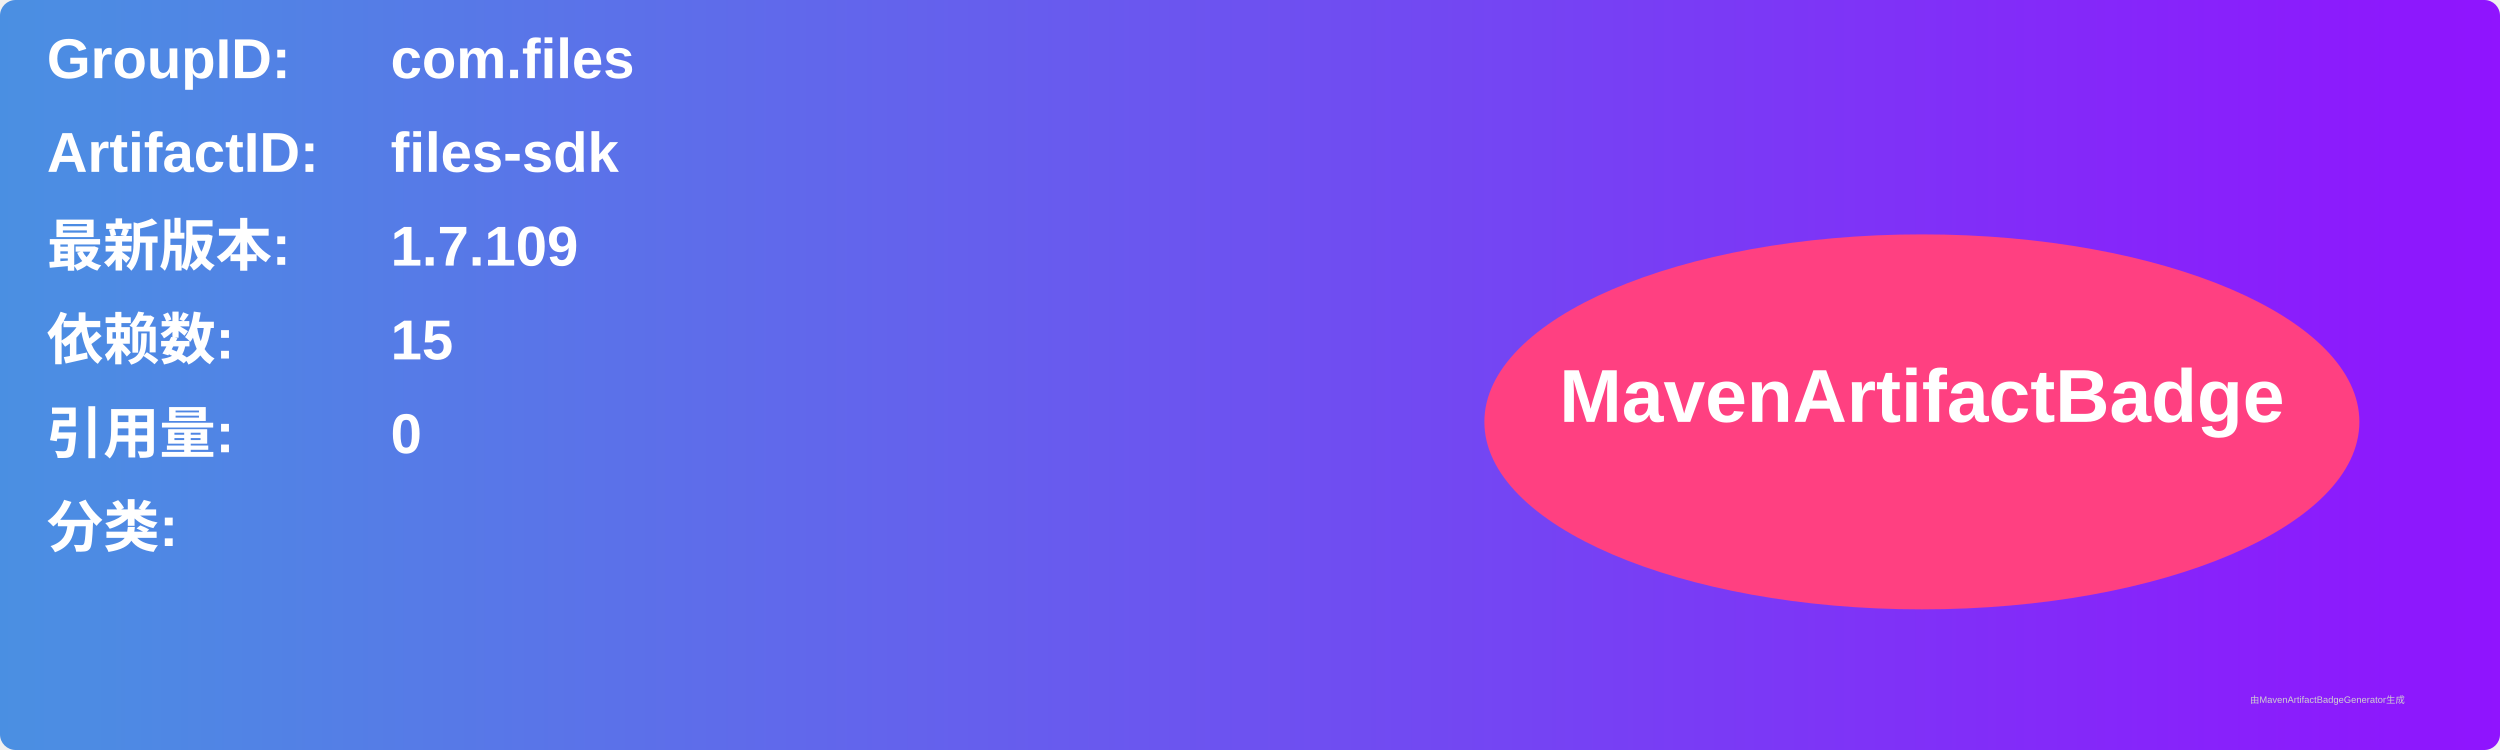
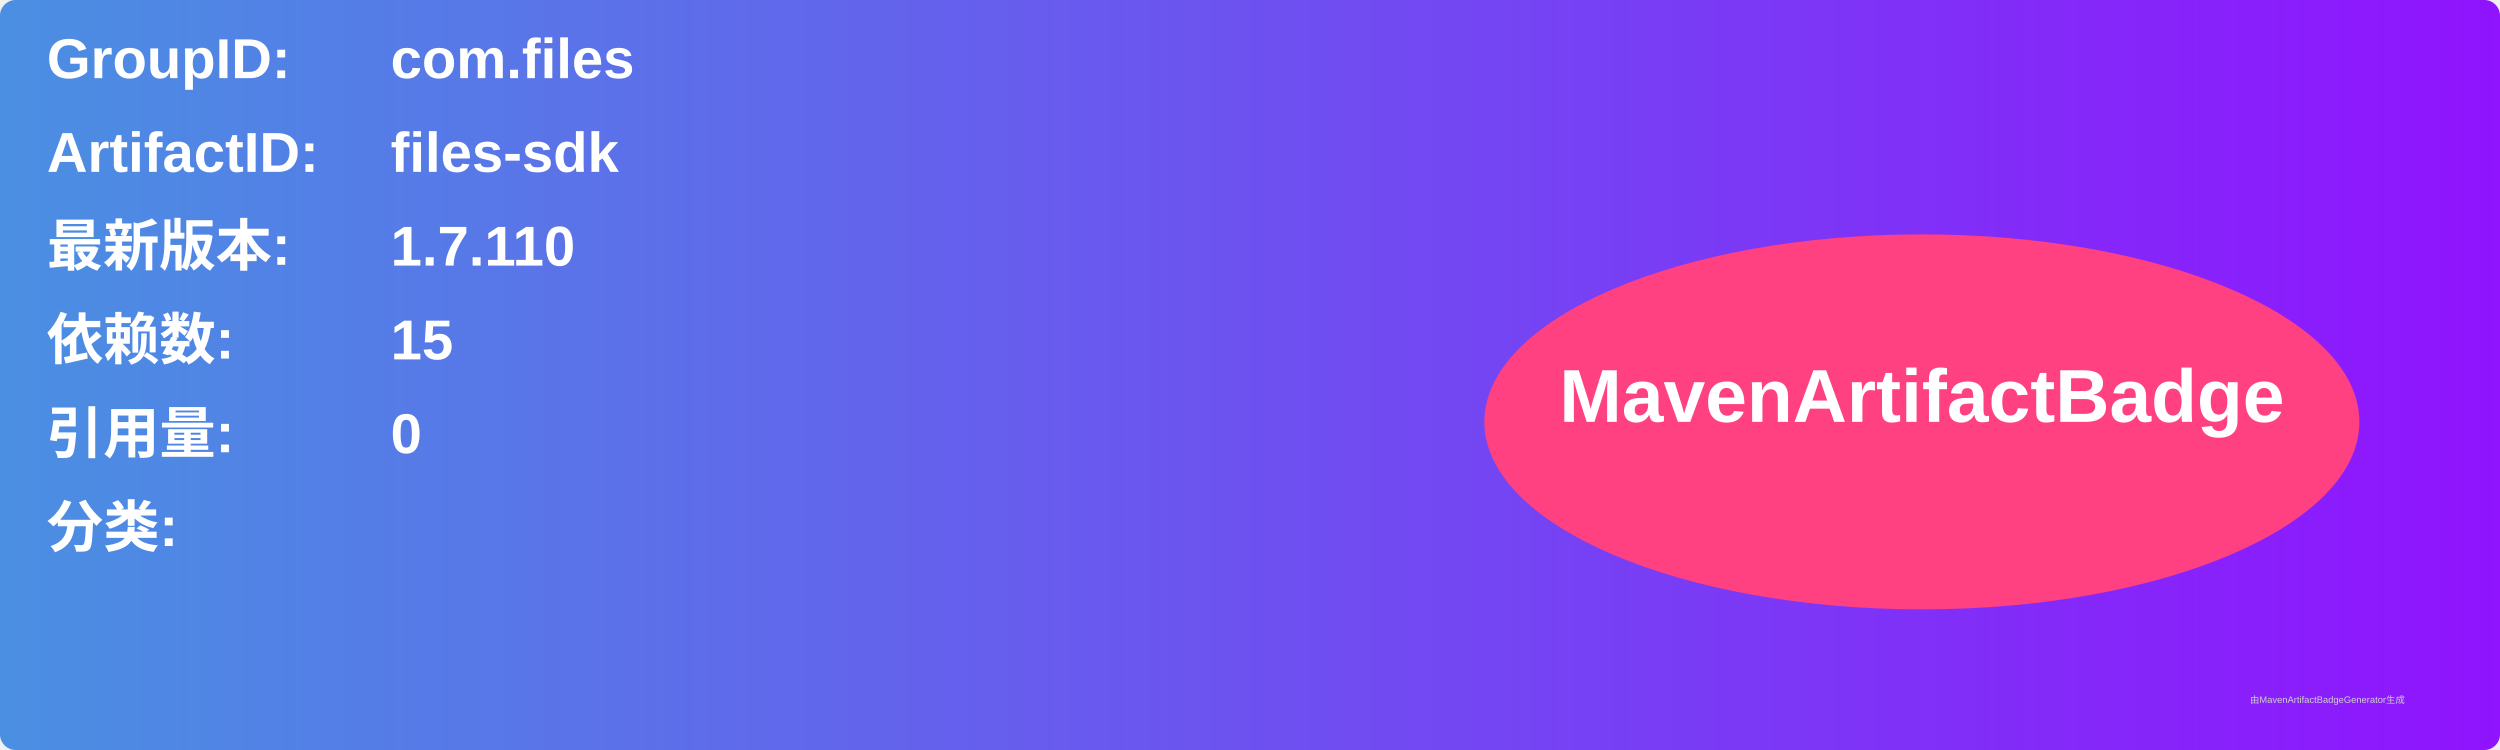
<svg xmlns="http://www.w3.org/2000/svg" width="800" height="240" viewBox="0 0 800 240">
  <linearGradient id="grad" x1="0%" y1="0%" x2="100%" y2="0%">
    <stop offset="0%" stop-color="#4a90e2" />
    <stop offset="100%" stop-color="#9013fe" />
  </linearGradient>
  <rect width="100%" height="100%" rx="5" ry="5" fill="url(#grad)" />
  <g transform="translate(15, 15)">
    <text x="0" y="10" font-family="Arial" font-size="18" fill="white" font-weight="bold" width="260">GroupID:</text>
    <text x="110" y="10" font-family="Arial" font-size="18" fill="white" font-weight="bold" width="460">com.files</text>
    <text x="0" y="40" font-family="Arial" font-size="18" fill="white" font-weight="bold" width="260">ArtifactID:</text>
    <text x="110" y="40" font-family="Arial" font-size="18" fill="white" font-weight="bold" width="460">files-sdk</text>
    <text x="0" y="70" font-family="Arial" font-size="18" fill="white" font-weight="bold">最新版本:</text>
    <text x="110" y="70" font-family="Arial" font-size="18" fill="white" font-weight="bold">
-       <tspan font-weight="bold">1.7.109</tspan>
+       <tspan font-weight="bold">1.7.110</tspan>
    </text>
    <text x="0" y="100" font-family="Arial" font-size="18" fill="white" font-weight="bold">依赖数: </text>
    <text x="110" y="100" font-family="Arial" font-size="18" fill="white">
      <tspan font-weight="bold">15</tspan>
    </text>
    <text x="0" y="130" font-family="Arial" font-size="18" fill="white" font-weight="bold">引用量: </text>
    <text x="110" y="130" font-family="Arial" font-size="18" fill="white">
      <tspan font-weight="bold">0</tspan>
    </text>
    <text x="0" y="160" font-family="Arial" font-size="18" fill="white" font-weight="bold">分类:</text>
    <text x="10" y="190" font-family="Arial" font-size="10" fill="white">
      <tspan font-weight="bold" />
    </text>
    <ellipse cx="600" cy="120" rx="140" ry="60" fill="#ff4081" />
    <text x="600" y="120" text-anchor="middle" font-family="Arial" font-size="24" fill="white" font-weight="bold">MavenArtifactBadge</text>
  </g>
  <text x="720" y="225" font-family="Arial" font-size="3" fill="#d0d0d0">由MavenArtifactBadgeGenerator生成</text>
</svg>
